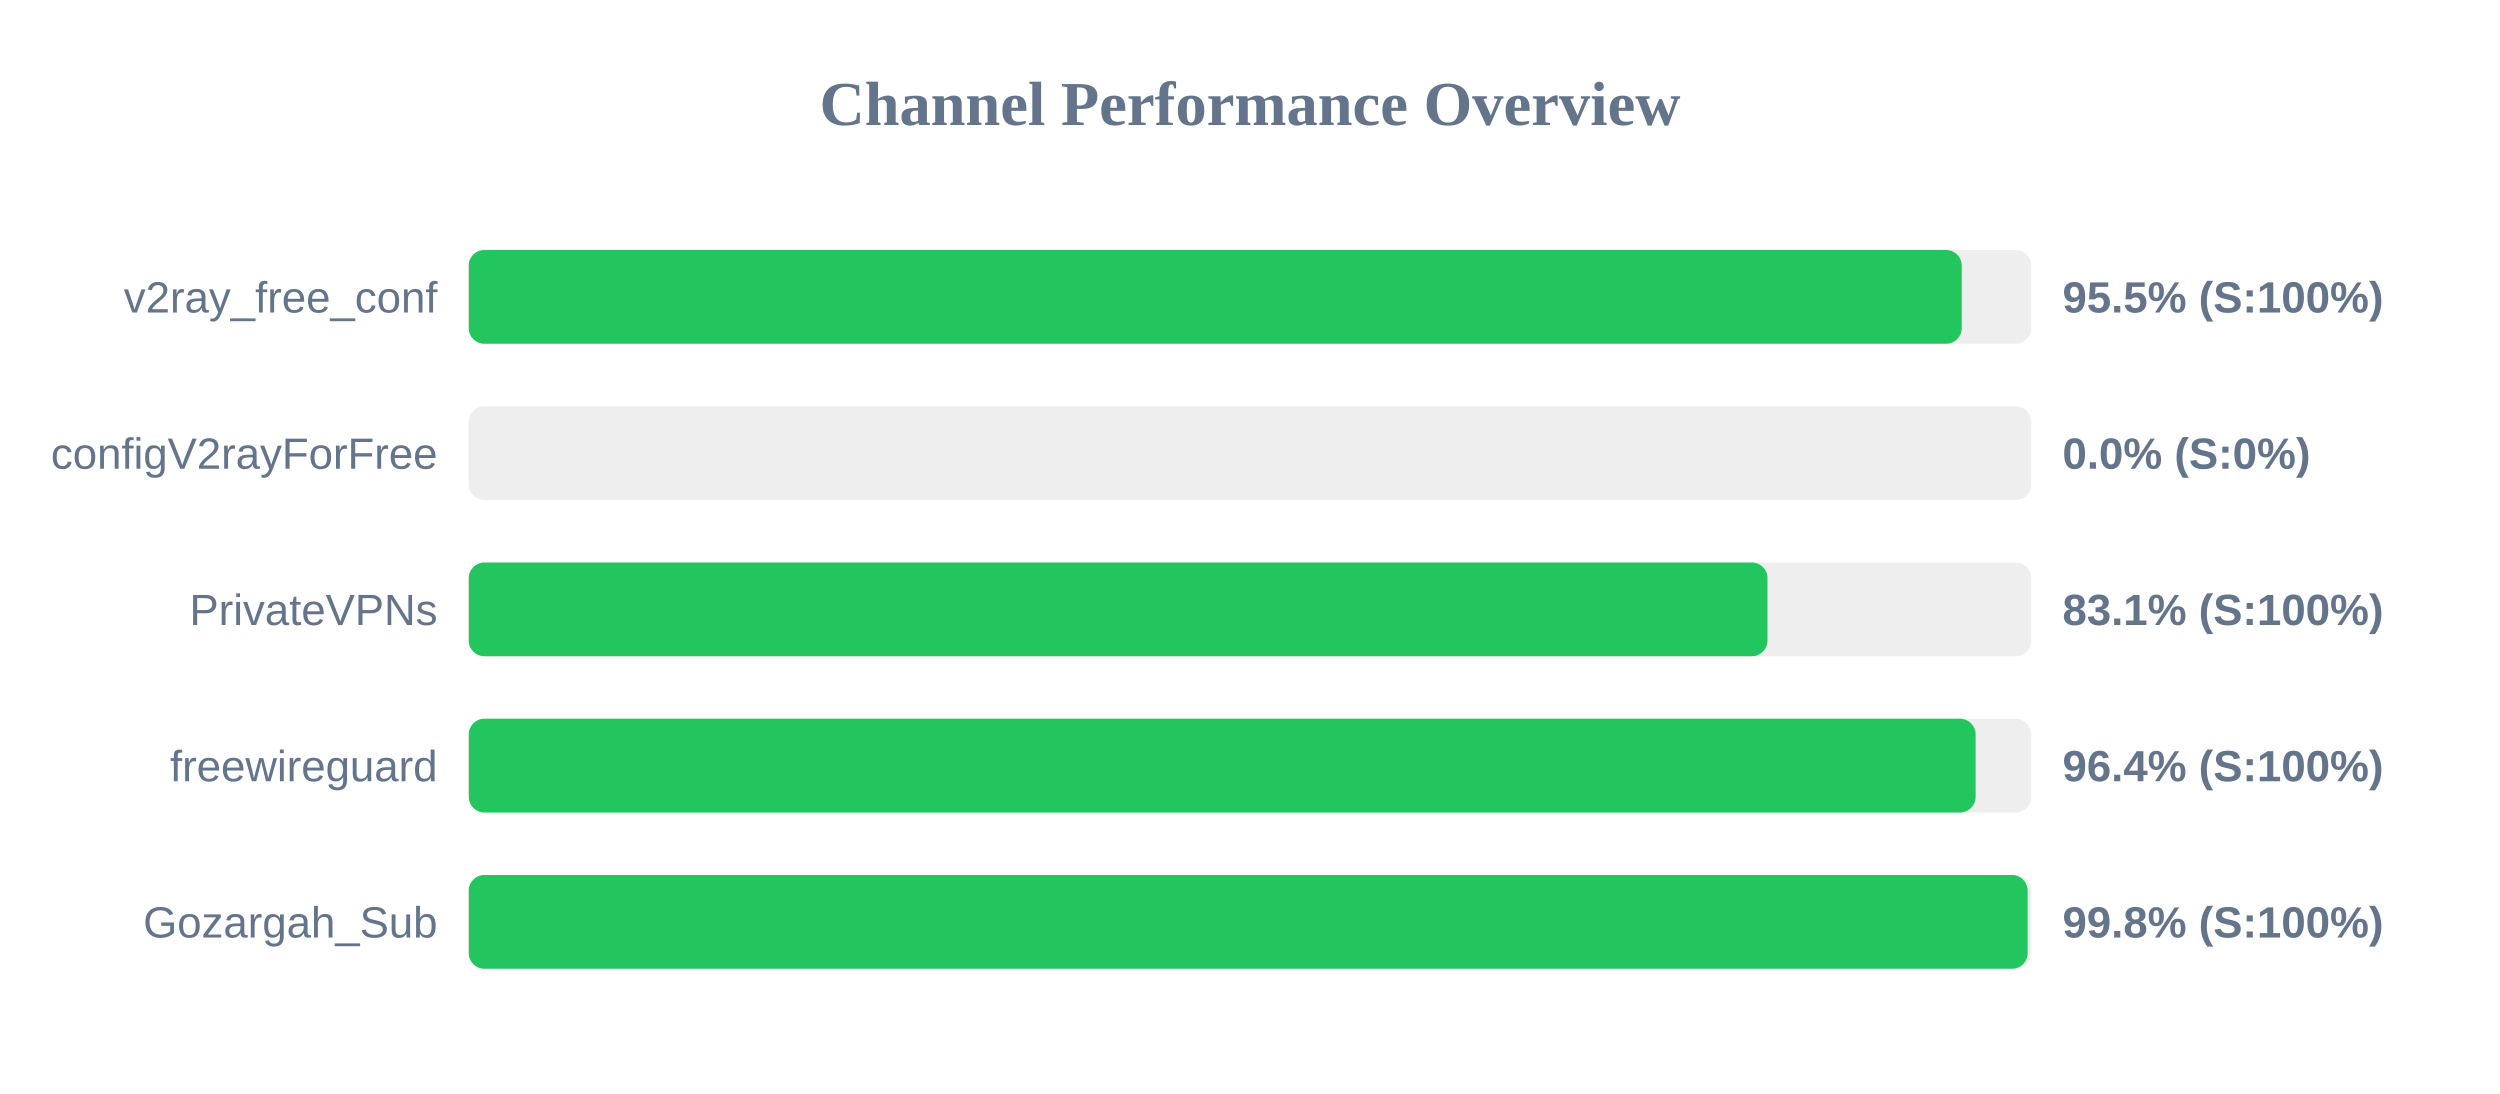
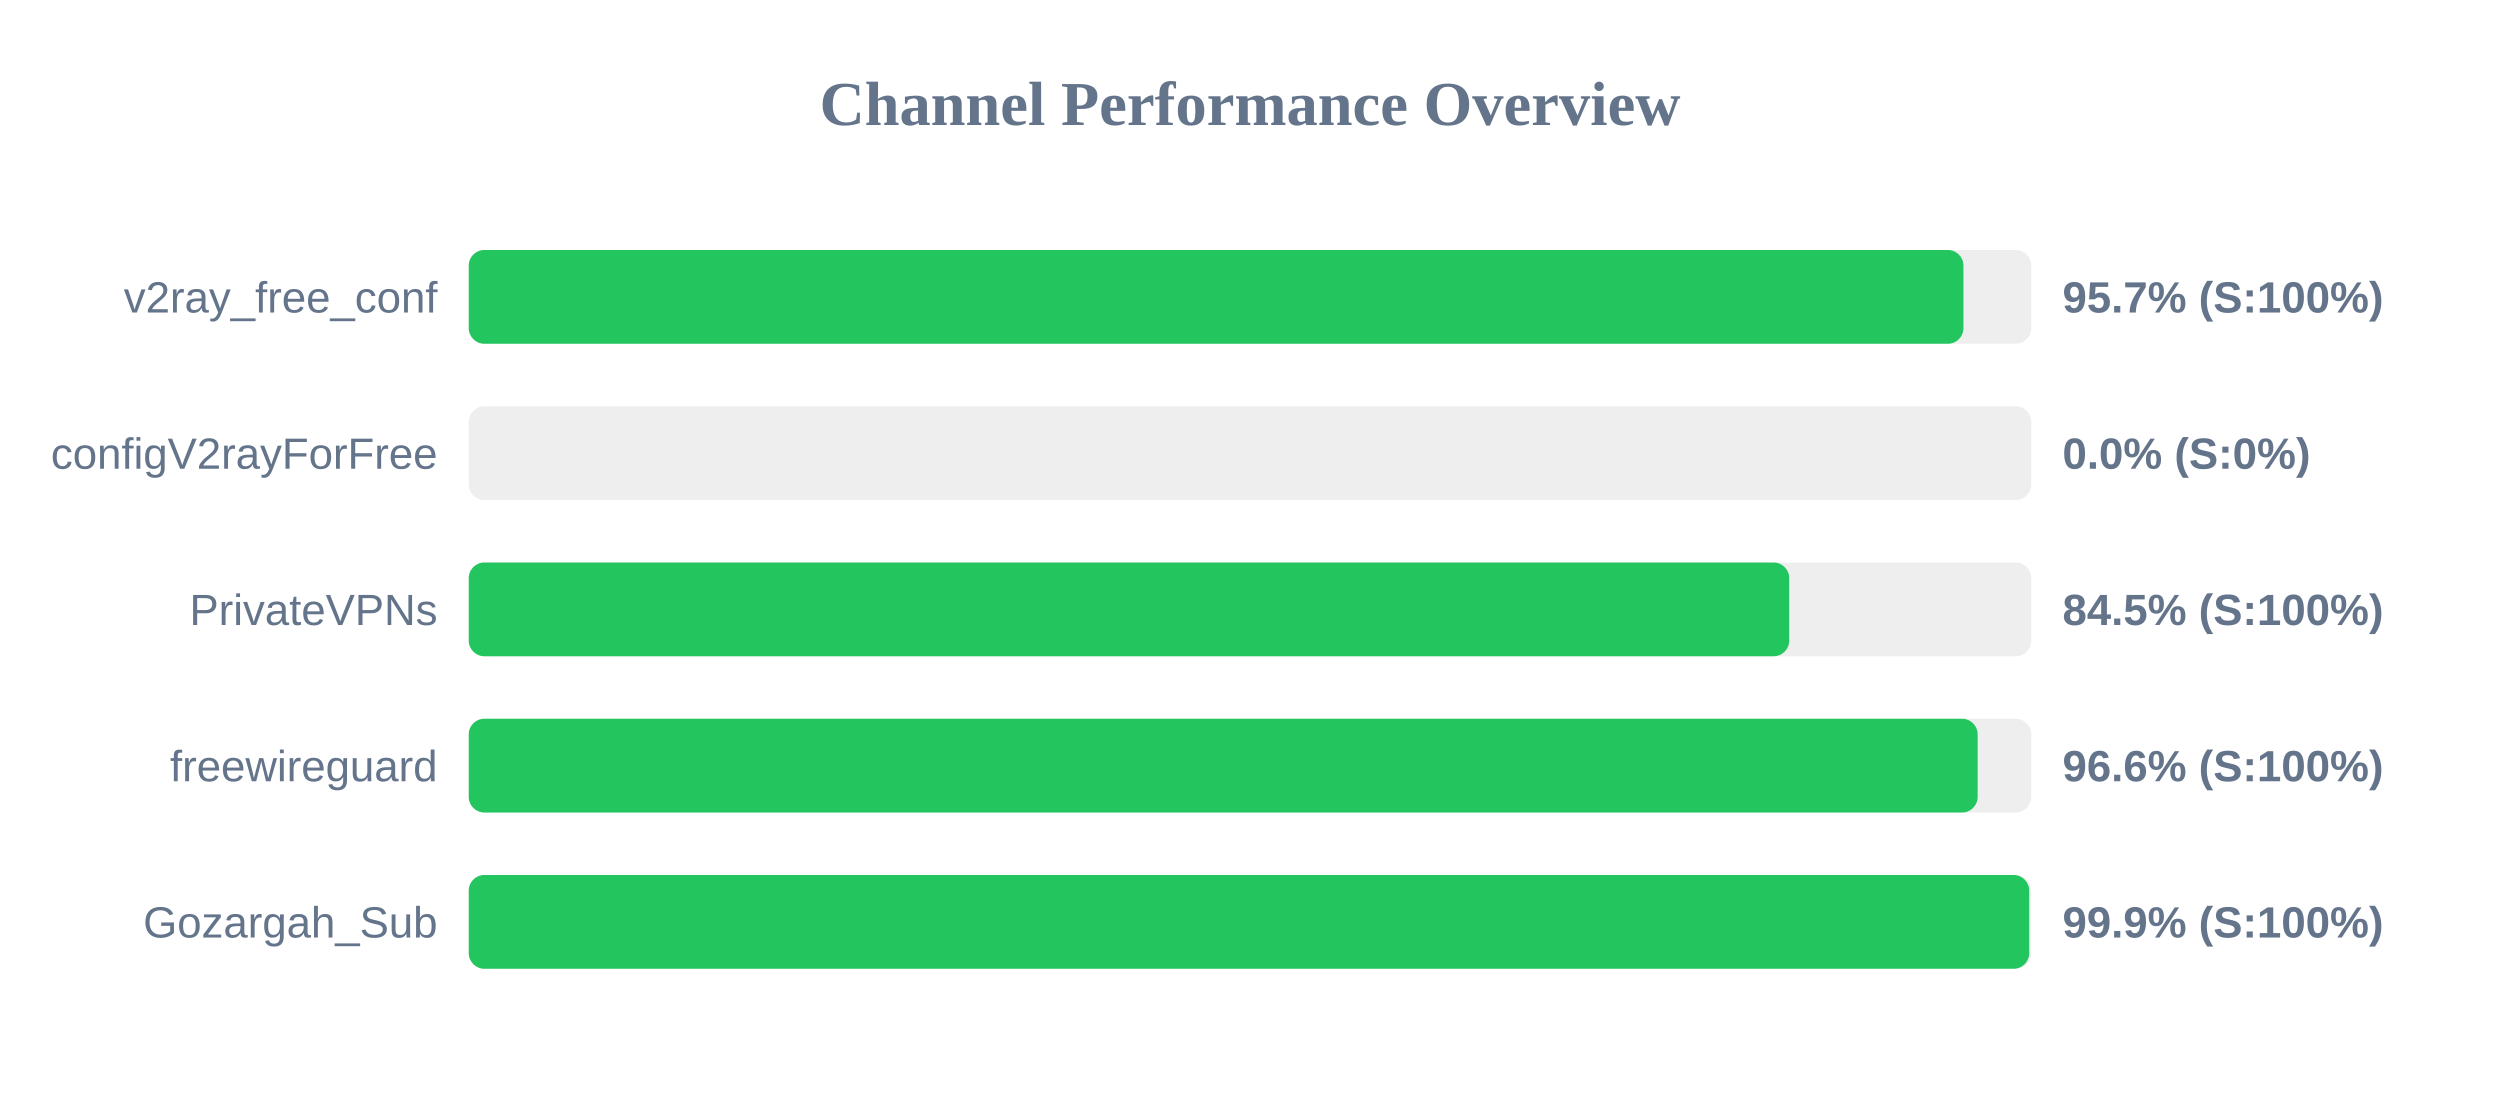
<svg xmlns="http://www.w3.org/2000/svg" width="800" height="350" version="1.1">
  <style>
        .row { font: 14px Arial; fill: #64748b; }
        .score { font: bold 14px Arial; fill: #64748b; }
    </style>
  <text x="400" y="40" text-anchor="middle" font-size="20px" font-weight="bold" fill="#64748b">Channel Performance Overview</text>
  <rect x="150" y="80" width="500" height="30" fill="#eee" rx="5" />
-   <rect x="150" y="80" width="477.75" height="30" fill="#22c55e" rx="5" />
+   <rect x="150" y="80" width="478.3" height="30" fill="#22c55e" rx="5" />
  <text x="140" y="100" text-anchor="end" class="row">v2ray_free_conf</text>
-   <text x="660" y="100" text-anchor="start" class="score">95.5% (S:100%)</text>
+   <text x="660" y="100" text-anchor="start" class="score">95.7% (S:100%)</text>
  <rect x="150" y="130" width="500" height="30" fill="#eee" rx="5" />
  <rect x="150" y="130" width="0.0" height="30" fill="#ef4444" rx="5" />
  <text x="140" y="150" text-anchor="end" class="row">configV2rayForFree</text>
  <text x="660" y="150" text-anchor="start" class="score">0.0% (S:0%)</text>
  <rect x="150" y="180" width="500" height="30" fill="#eee" rx="5" />
-   <rect x="150" y="180" width="415.6" height="30" fill="#22c55e" rx="5" />
+   <rect x="150" y="180" width="422.55" height="30" fill="#22c55e" rx="5" />
  <text x="140" y="200" text-anchor="end" class="row">PrivateVPNs</text>
-   <text x="660" y="200" text-anchor="start" class="score">83.1% (S:100%)</text>
+   <text x="660" y="200" text-anchor="start" class="score">84.5% (S:100%)</text>
  <rect x="150" y="230" width="500" height="30" fill="#eee" rx="5" />
-   <rect x="150" y="230" width="482.2" height="30" fill="#22c55e" rx="5" />
+   <rect x="150" y="230" width="482.85" height="30" fill="#22c55e" rx="5" />
  <text x="140" y="250" text-anchor="end" class="row">freewireguard</text>
-   <text x="660" y="250" text-anchor="start" class="score">96.4% (S:100%)</text>
+   <text x="660" y="250" text-anchor="start" class="score">96.6% (S:100%)</text>
  <rect x="150" y="280" width="500" height="30" fill="#eee" rx="5" />
-   <rect x="150" y="280" width="498.85" height="30" fill="#22c55e" rx="5" />
+   <rect x="150" y="280" width="499.35" height="30" fill="#22c55e" rx="5" />
  <text x="140" y="300" text-anchor="end" class="row">Gozargah_Sub</text>
-   <text x="660" y="300" text-anchor="start" class="score">99.8% (S:100%)</text>
+   <text x="660" y="300" text-anchor="start" class="score">99.9% (S:100%)</text>
</svg>
